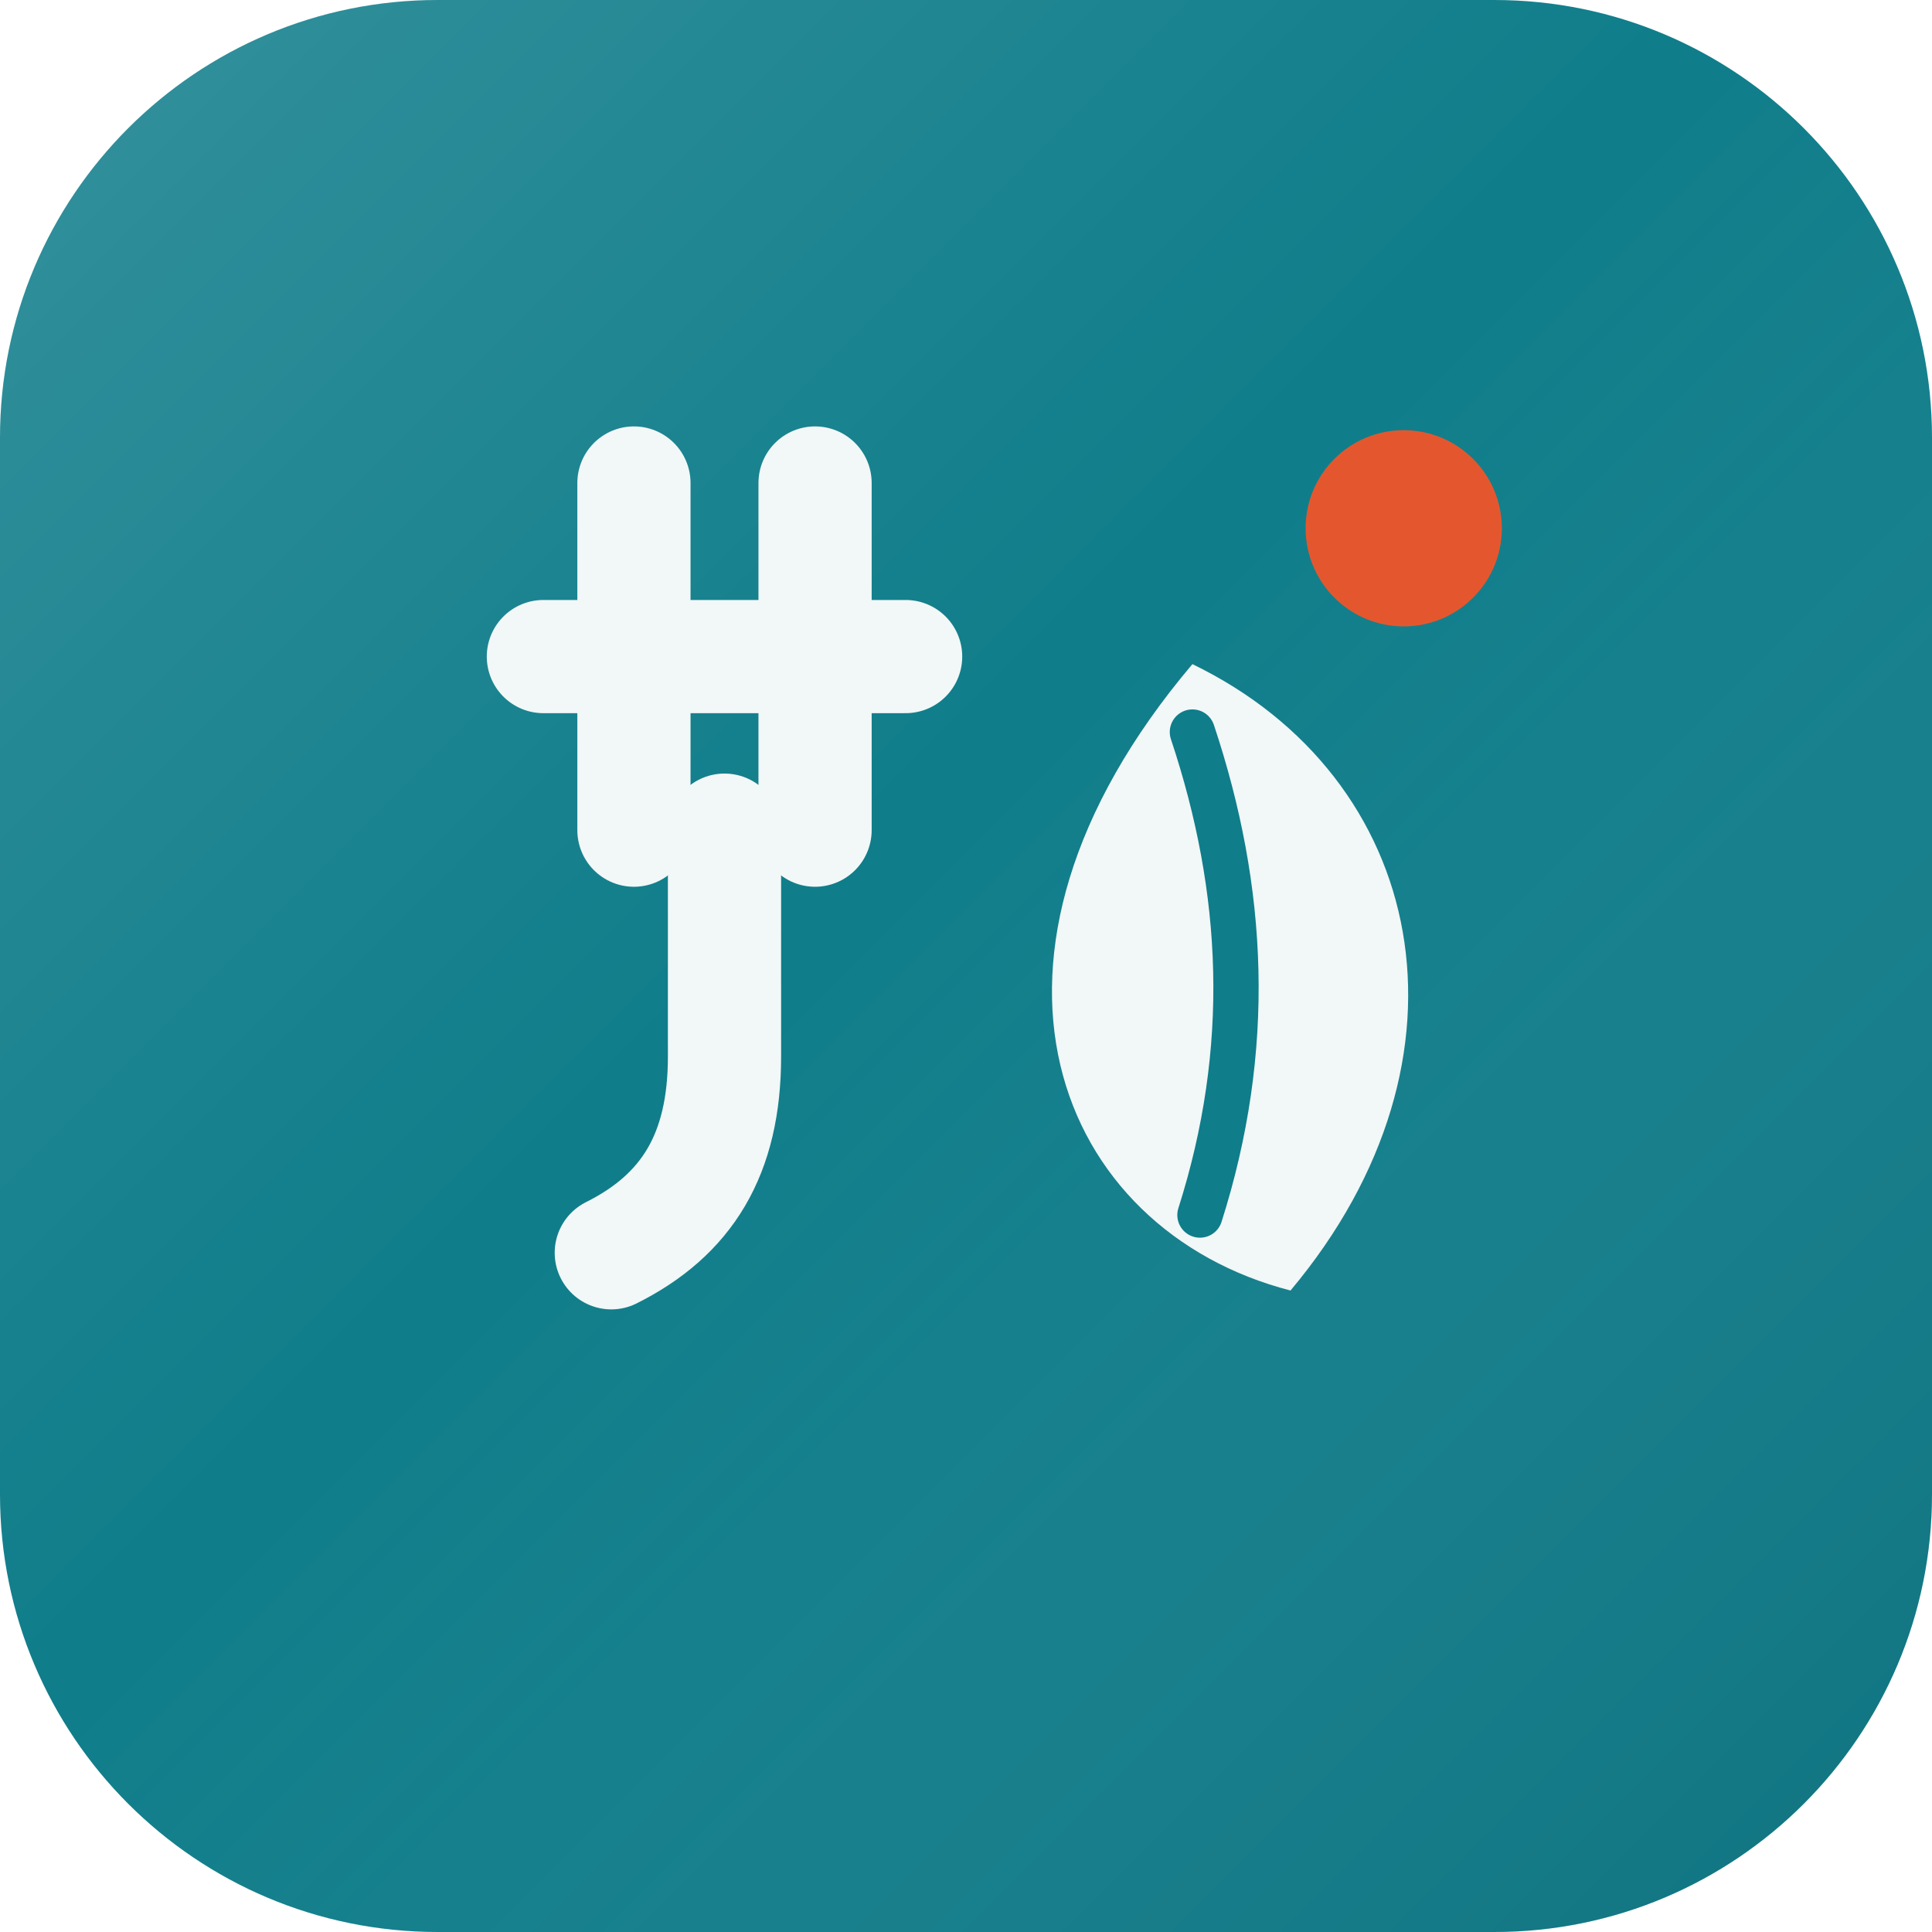
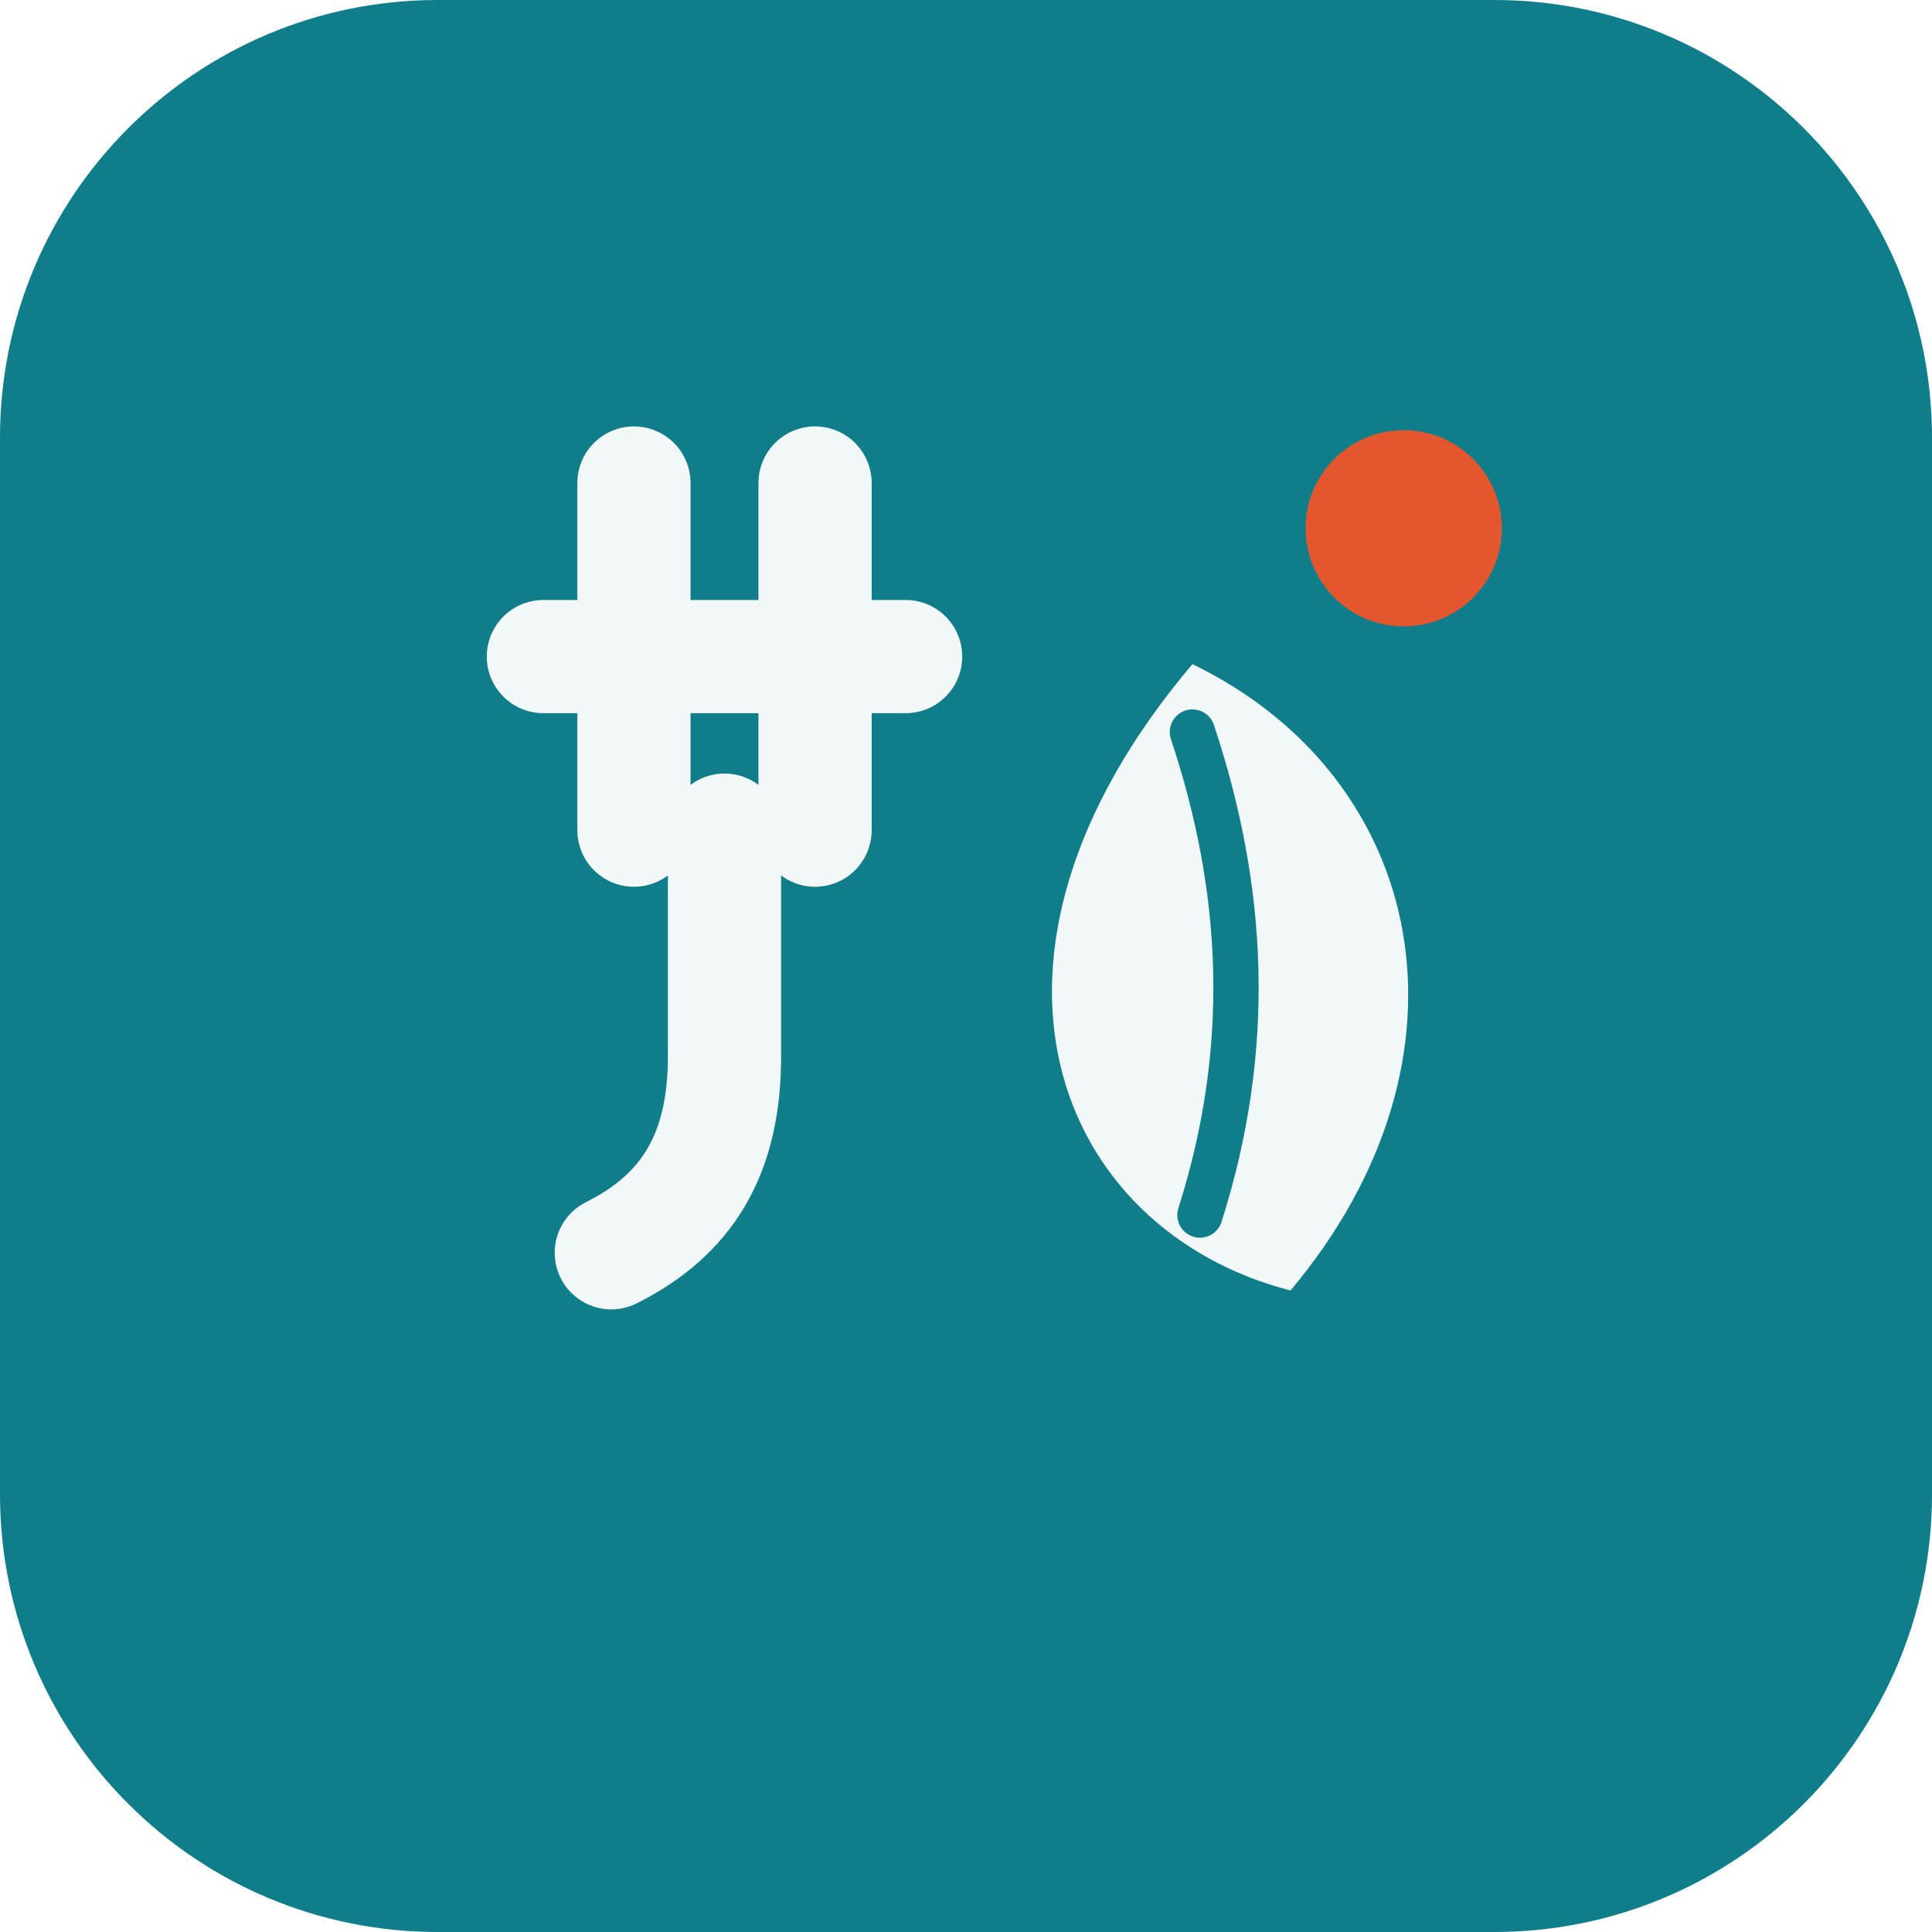
<svg xmlns="http://www.w3.org/2000/svg" viewBox="0 0 512 512">
  <rect width="512" height="512" rx="116" fill="#0F7D8A" />
-   <rect width="512" height="512" rx="116" fill="url(#shine)" opacity="0.16" />
-   <defs>
-     <linearGradient id="shine" x1="0" y1="0" x2="1" y2="1">
-       <stop offset="0" stop-color="#ffffff" />
-       <stop offset="0.45" stop-color="#ffffff" stop-opacity="0" />
-       <stop offset="1" stop-color="#04323a" />
-     </linearGradient>
-   </defs>
  <g fill="none" stroke="#F2F7F7" stroke-width="30" stroke-linecap="round" stroke-linejoin="round">
    <path d="M168 128v92" />
    <path d="M216 128v92" />
    <path d="M144 174h96" />
    <path d="M192 220v60c0 26-10 42-30 52" />
  </g>
  <path d="M316 176c62 30 78 104 26 166-62-16-92-88-26-166z" fill="#F2F7F7" />
  <path d="M318 322c14-44 12-86-2-128" fill="none" stroke="#0F7D8A" stroke-width="12" stroke-linecap="round" />
  <circle cx="372" cy="140" r="26" fill="#E4572E" />
</svg>
